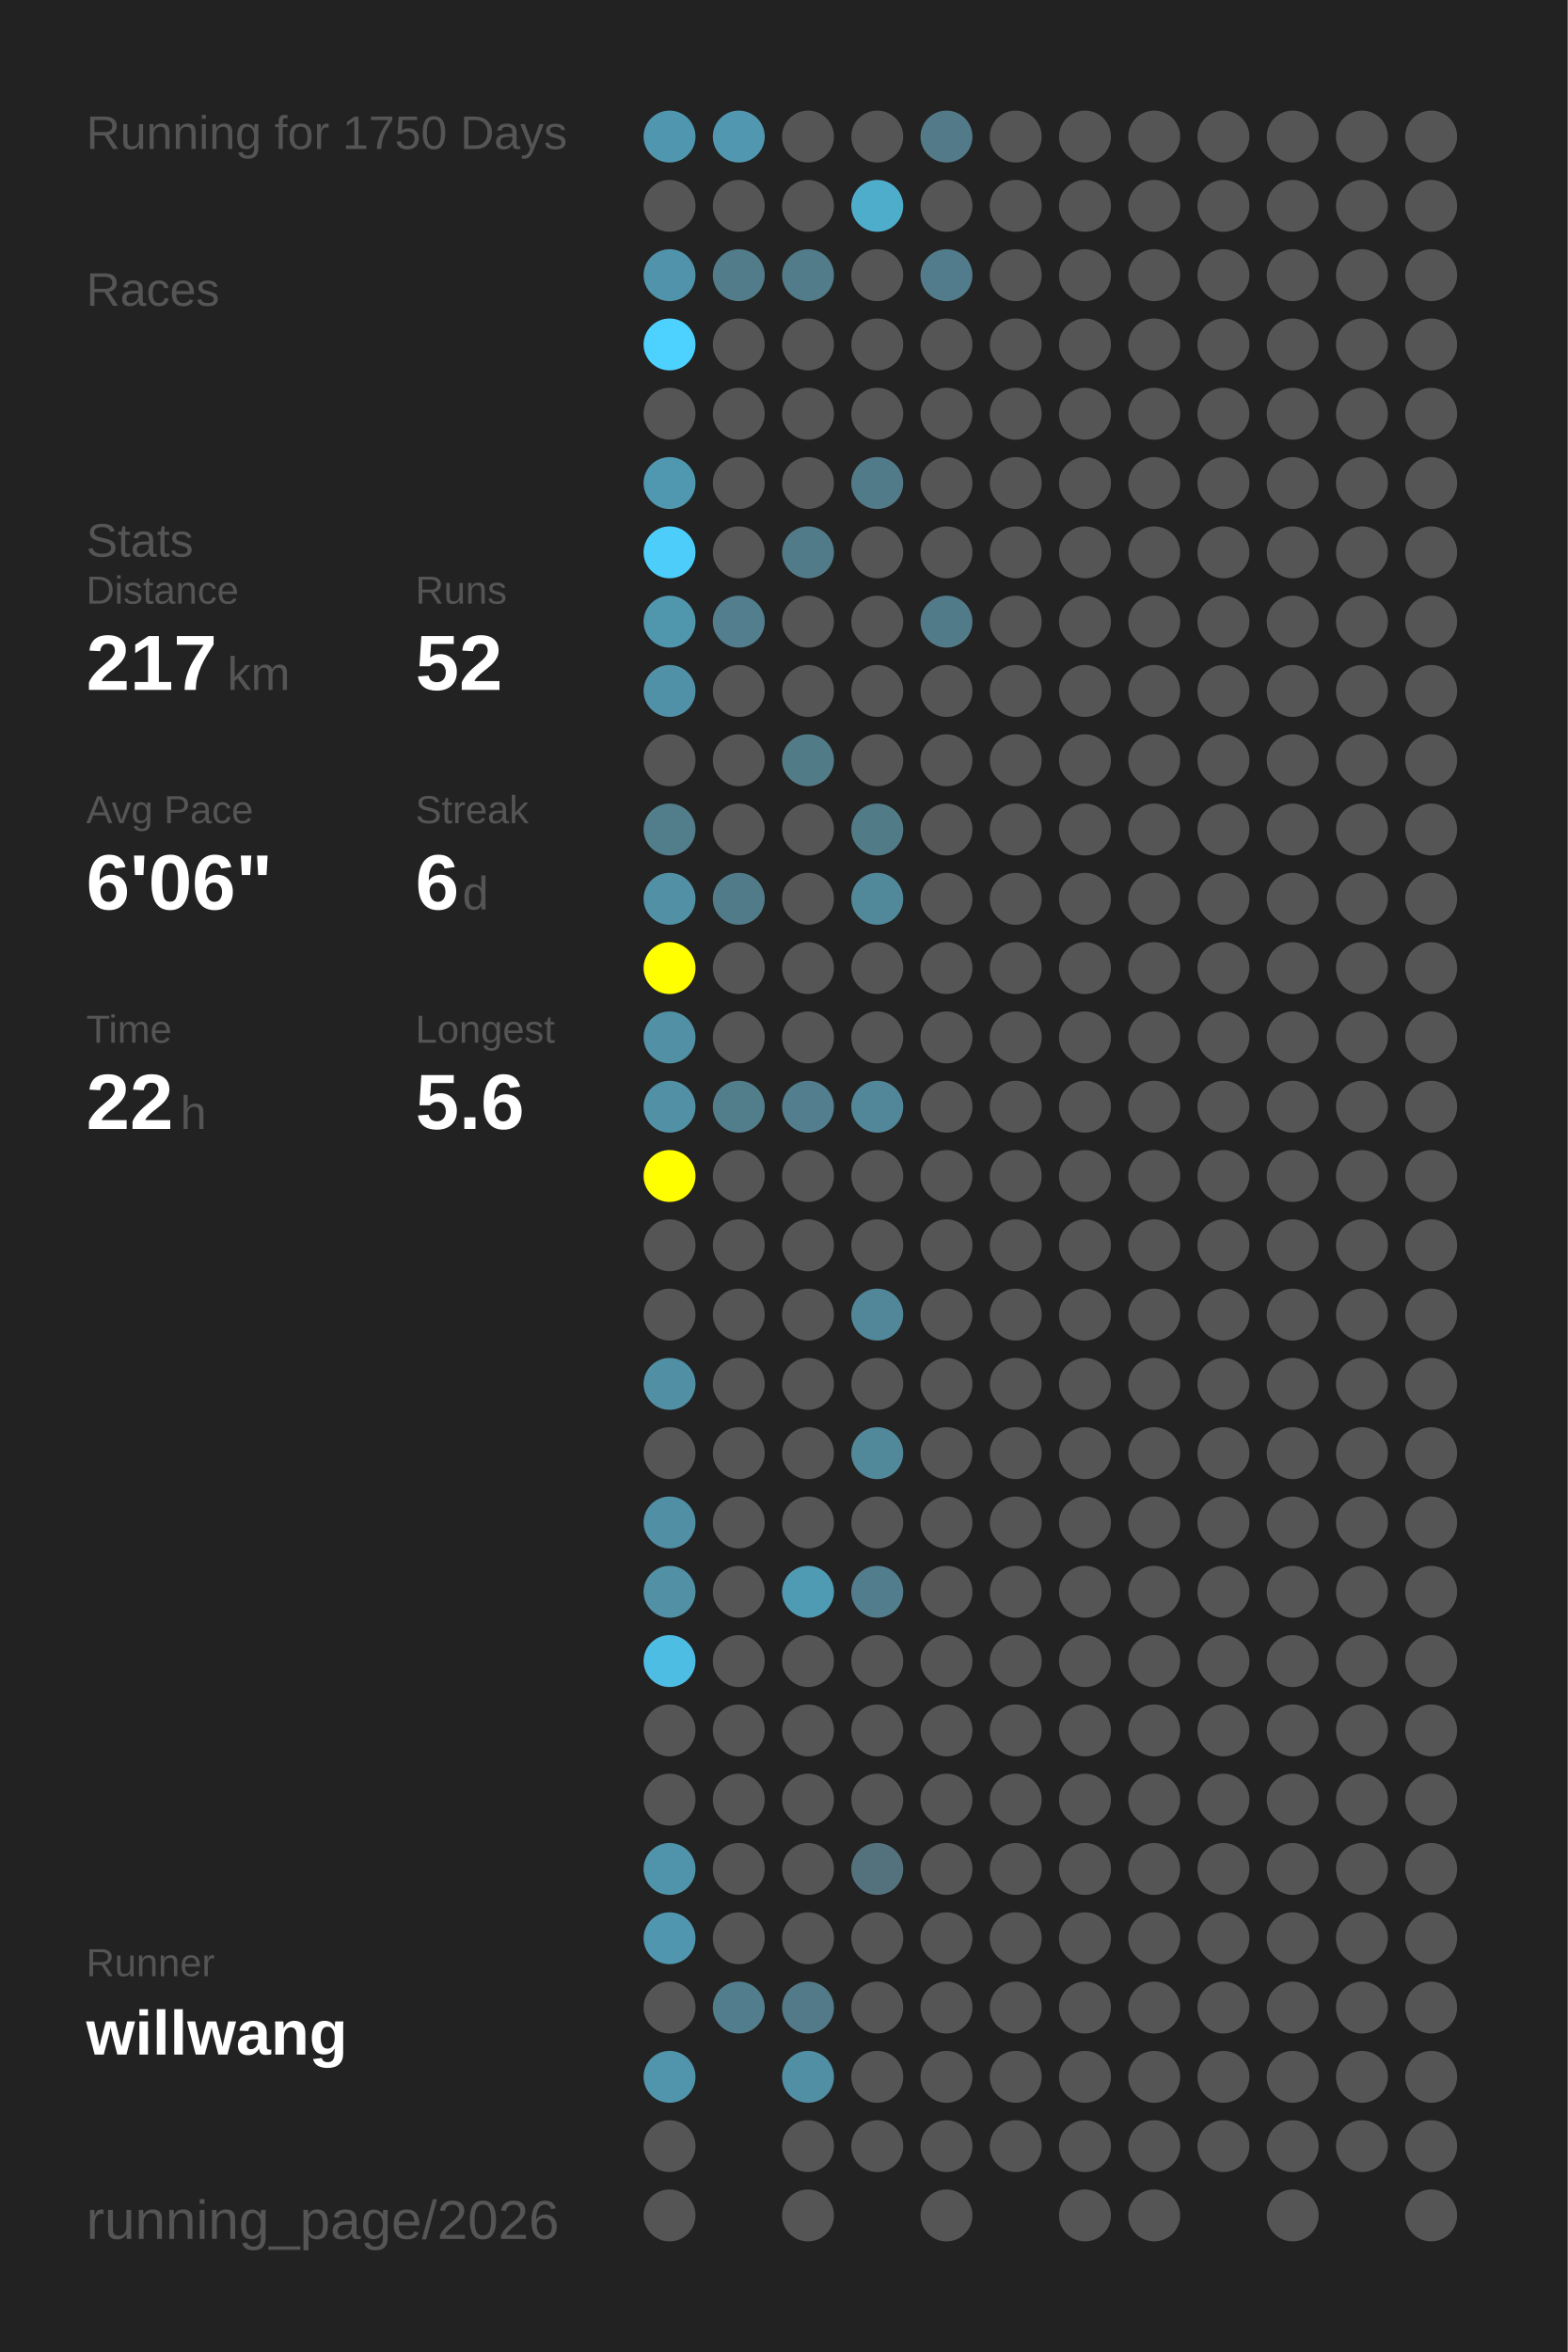
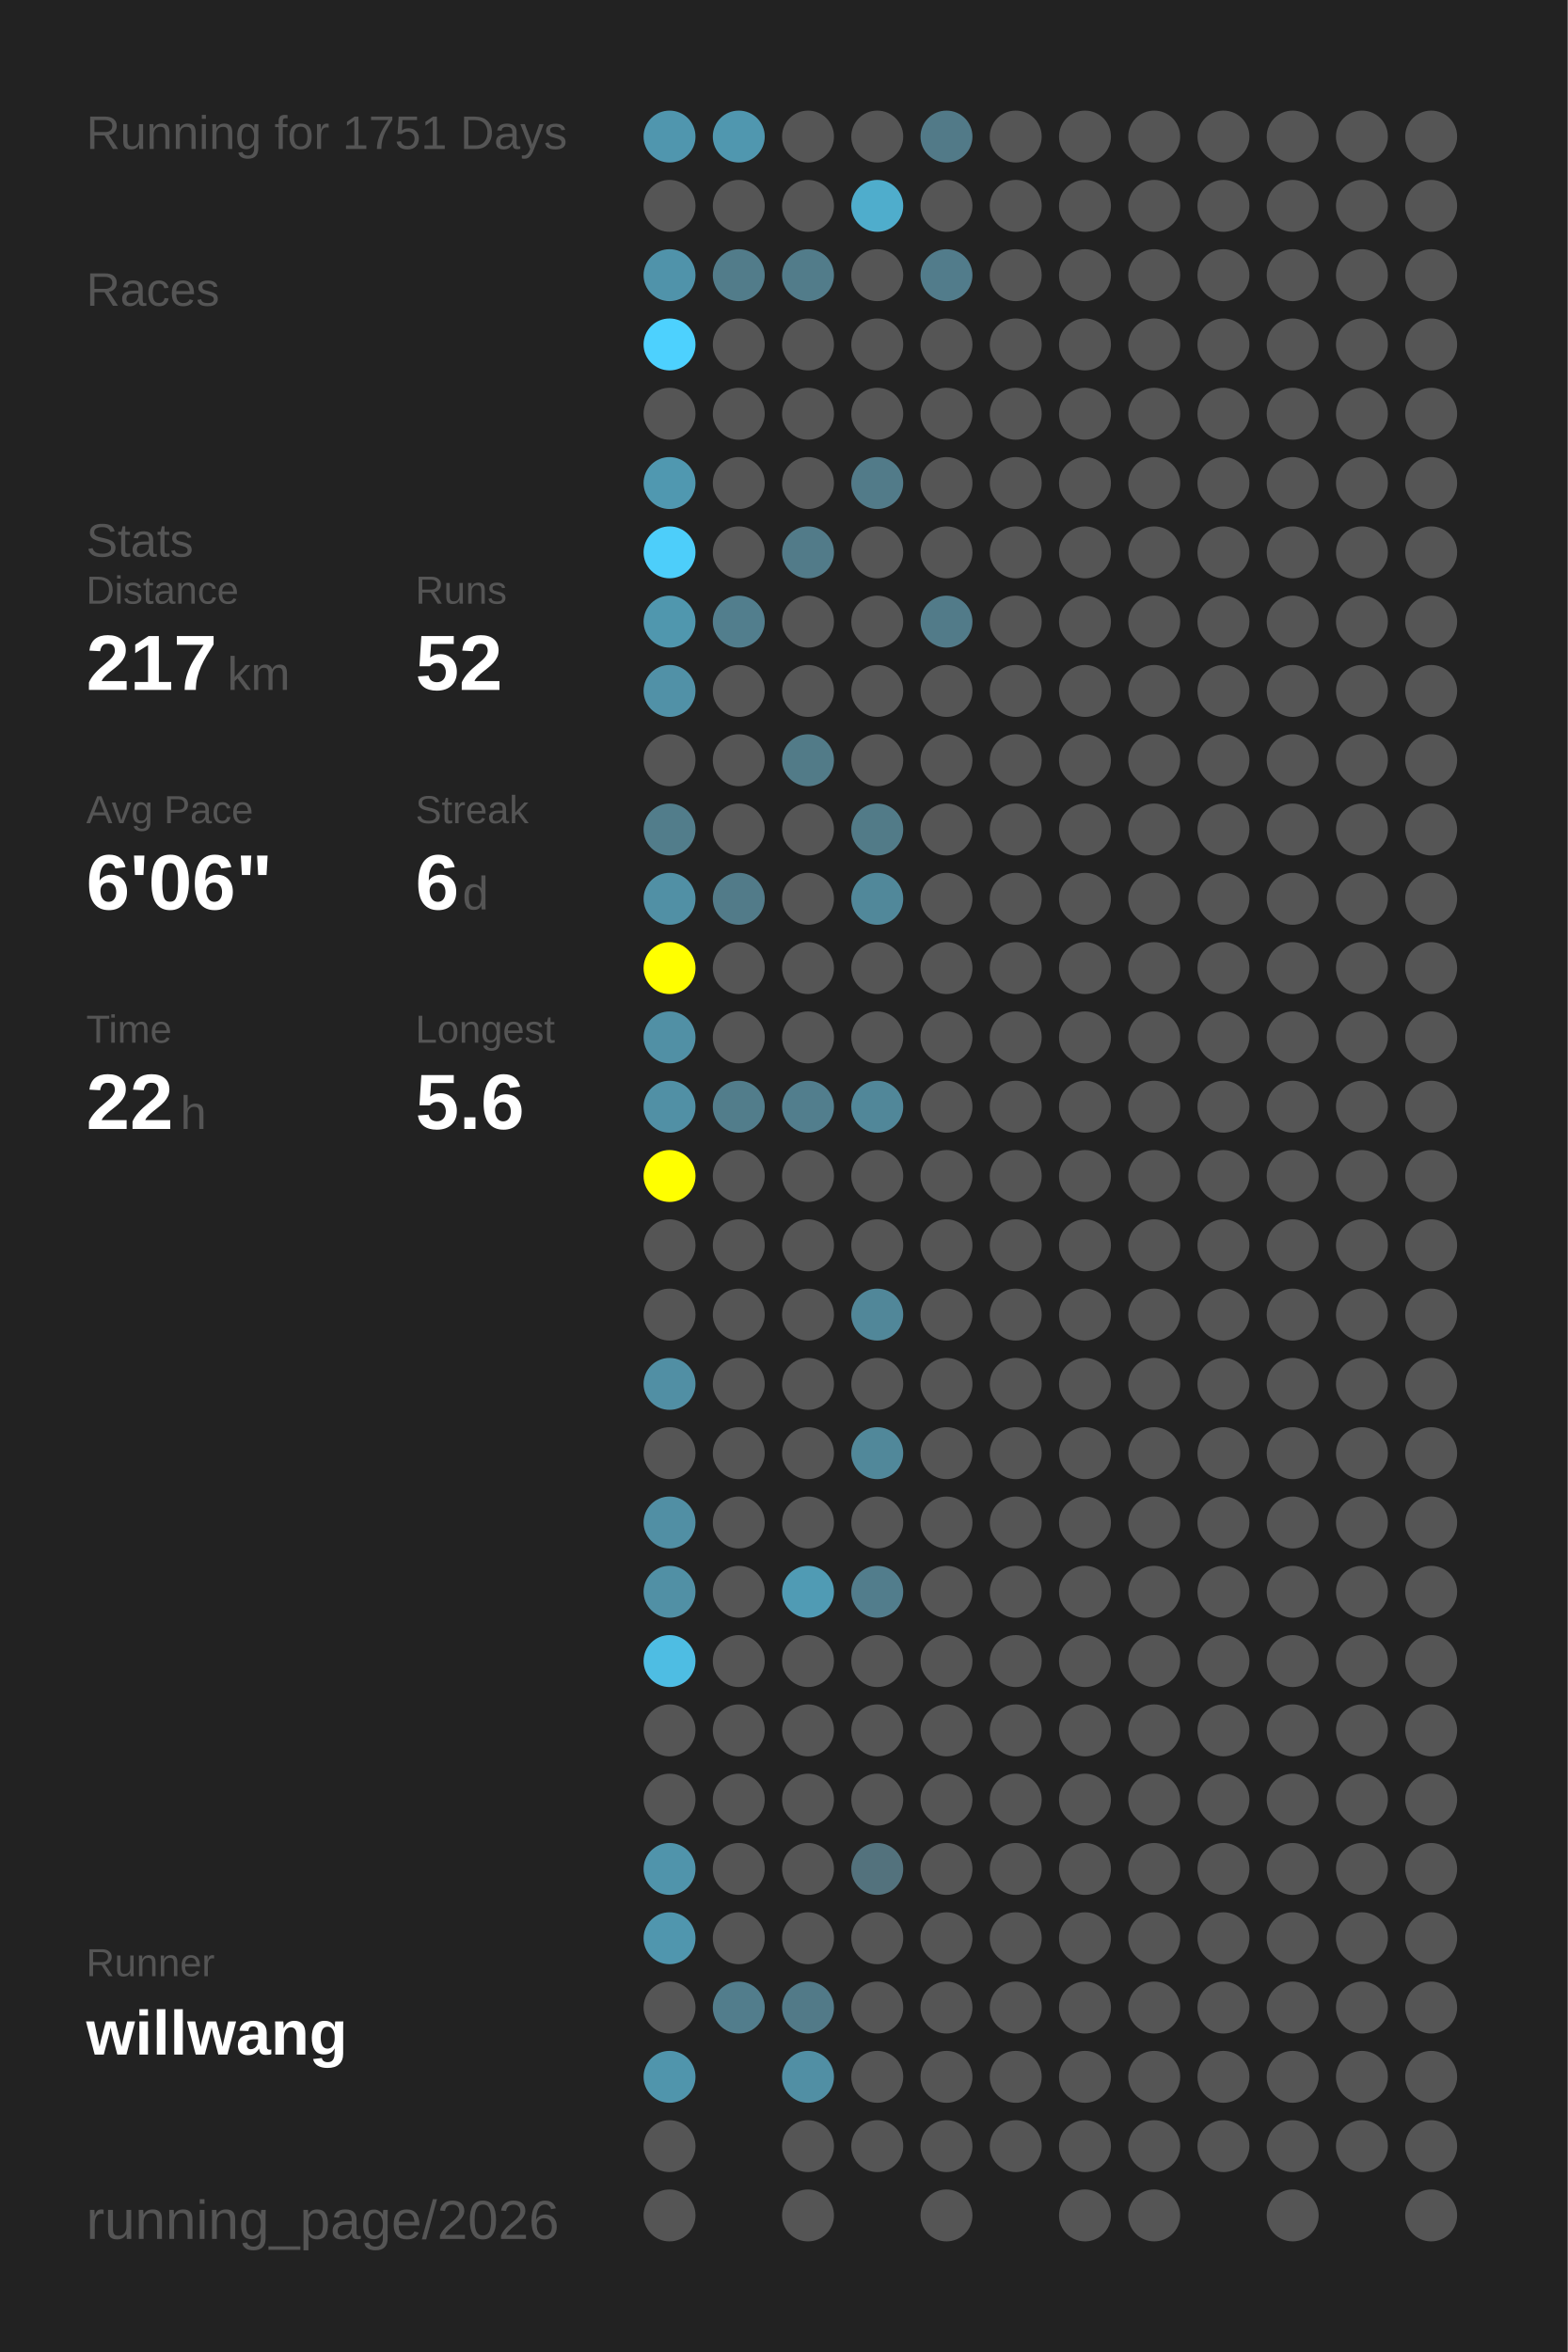
<svg xmlns="http://www.w3.org/2000/svg" baseProfile="full" height="300mm" version="1.1" viewBox="0,0,200,300" width="200mm">
  <defs />
  <rect fill="#222222" height="300" width="200" x="0" y="0" />
-   <text fill="#555555" style="font-size:6px; font-family:Arial;" x="11" y="19">Running for 1750 Days</text>
+   <text fill="#555555" style="font-size:6px; font-family:Arial;" x="11" y="19">Running for 1751 Days</text>
  <text fill="#555555" style="font-size:6px; font-family:Arial;" x="11" y="39">Races</text>
  <text fill="#555555" style="font-size:6px; font-family:Arial;" x="11" y="71">Stats</text>
  <text fill="#555555" style="font-size:5px; font-family:Arial;" x="11" y="77">Distance</text>
  <text fill="#FFFFFF" style="font-size:10px; font-family:Arial; font-weight:bold;" x="11" y="88">217</text>
  <text fill="#555555" style="font-size:6px; font-family:Arial;" x="29" y="88">km</text>
  <text fill="#555555" style="font-size:5px; font-family:Arial;" x="53" y="77">Runs</text>
  <text fill="#FFFFFF" style="font-size:10px; font-family:Arial; font-weight:bold;" x="53" y="88">52</text>
  <text fill="#555555" style="font-size:5px; font-family:Arial;" x="11" y="105">Avg Pace</text>
  <text fill="#FFFFFF" style="font-size:10px; font-family:Arial; font-weight:bold;" x="11" y="116">6'06"</text>
  <text fill="#555555" style="font-size:5px; font-family:Arial;" x="53" y="105">Streak</text>
  <text fill="#FFFFFF" style="font-size:10px; font-family:Arial; font-weight:bold;" x="53" y="116">6</text>
  <text fill="#555555" style="font-size:6px; font-family:Arial;" x="59" y="116">d</text>
  <text fill="#555555" style="font-size:5px; font-family:Arial;" x="11" y="133">Time</text>
  <text fill="#FFFFFF" style="font-size:10px; font-family:Arial; font-weight:bold;" x="11" y="144">22</text>
  <text fill="#555555" style="font-size:6px; font-family:Arial;" x="23" y="144">h</text>
  <text fill="#555555" style="font-size:5px; font-family:Arial;" x="53" y="133">Longest</text>
  <text fill="#FFFFFF" style="font-size:10px; font-family:Arial; font-weight:bold;" x="53" y="144">5.6</text>
  <text fill="#555555" style="font-size:5px; font-family:Arial;" x="11" y="252.065">Runner</text>
  <text fill="#FFFFFF" style="font-size:8px; font-family:Arial; font-weight:bold;" x="11" y="262.065">willwang</text>
  <text fill="#555555" style="font-size:7px; font-family:Arial;" x="11" y="285.581">running_page/2026</text>
  <circle cx="85.417" cy="17.419" fill="#5096ae" r="3.312" />
  <circle cx="85.417" cy="26.258" fill="#555555" r="3.312" />
  <circle cx="85.417" cy="35.097" fill="#5093aa" r="3.312" />
  <circle cx="85.417" cy="43.935" fill="#4dd1fe" r="3.312" />
  <circle cx="85.417" cy="52.774" fill="#555555" r="3.312" />
  <circle cx="85.417" cy="61.613" fill="#5098b0" r="3.312" />
  <circle cx="85.417" cy="70.452" fill="#4dcefa" r="3.312" />
  <circle cx="85.417" cy="79.29" fill="#5097ae" r="3.312" />
  <circle cx="85.417" cy="88.129" fill="#5191a7" r="3.312" />
  <circle cx="85.417" cy="96.968" fill="#555555" r="3.312" />
  <circle cx="85.417" cy="105.806" fill="#527d8b" r="3.312" />
  <circle cx="85.417" cy="114.645" fill="#5190a5" r="3.312" />
  <circle cx="85.417" cy="123.484" fill="#FFFF00" r="3.312" />
  <circle cx="85.417" cy="132.323" fill="#5190a5" r="3.312" />
  <circle cx="85.417" cy="141.161" fill="#5190a5" r="3.312" />
  <circle cx="85.417" cy="150" fill="#FFFF00" r="3.312" />
  <circle cx="85.417" cy="158.839" fill="#555555" r="3.312" />
  <circle cx="85.417" cy="167.677" fill="#555555" r="3.312" />
  <circle cx="85.417" cy="176.516" fill="#518fa4" r="3.312" />
  <circle cx="85.417" cy="185.355" fill="#555555" r="3.312" />
  <circle cx="85.417" cy="194.194" fill="#518fa4" r="3.312" />
  <circle cx="85.417" cy="203.032" fill="#5190a5" r="3.312" />
  <circle cx="85.417" cy="211.871" fill="#4ebde3" r="3.312" />
  <circle cx="85.417" cy="220.71" fill="#555555" r="3.312" />
  <circle cx="85.417" cy="229.548" fill="#555555" r="3.312" />
  <circle cx="85.417" cy="238.387" fill="#5094ab" r="3.312" />
  <circle cx="85.417" cy="247.226" fill="#5096ae" r="3.312" />
  <circle cx="85.417" cy="256.065" fill="#555555" r="3.312" />
  <circle cx="85.417" cy="264.903" fill="#5095ac" r="3.312" />
  <circle cx="85.417" cy="273.742" fill="#555555" r="3.312" />
  <circle cx="85.417" cy="282.581" fill="#555555" r="3.312" />
  <circle cx="94.25" cy="17.419" fill="#5097af" r="3.312" />
  <circle cx="94.25" cy="26.258" fill="#555555" r="3.312" />
  <circle cx="94.25" cy="35.097" fill="#527c8a" r="3.312" />
  <circle cx="94.25" cy="43.935" fill="#555555" r="3.312" />
  <circle cx="94.25" cy="52.774" fill="#555555" r="3.312" />
  <circle cx="94.25" cy="61.613" fill="#555555" r="3.312" />
  <circle cx="94.25" cy="70.452" fill="#555555" r="3.312" />
  <circle cx="94.25" cy="79.29" fill="#527e8d" r="3.312" />
  <circle cx="94.25" cy="88.129" fill="#555555" r="3.312" />
  <circle cx="94.25" cy="96.968" fill="#555555" r="3.312" />
  <circle cx="94.25" cy="105.806" fill="#555555" r="3.312" />
  <circle cx="94.25" cy="114.645" fill="#527b89" r="3.312" />
  <circle cx="94.25" cy="123.484" fill="#555555" r="3.312" />
  <circle cx="94.25" cy="132.323" fill="#555555" r="3.312" />
  <circle cx="94.25" cy="141.161" fill="#527d8b" r="3.312" />
  <circle cx="94.25" cy="150" fill="#555555" r="3.312" />
  <circle cx="94.25" cy="158.839" fill="#555555" r="3.312" />
  <circle cx="94.25" cy="167.677" fill="#555555" r="3.312" />
  <circle cx="94.25" cy="176.516" fill="#555555" r="3.312" />
  <circle cx="94.25" cy="185.355" fill="#555555" r="3.312" />
  <circle cx="94.25" cy="194.194" fill="#555555" r="3.312" />
  <circle cx="94.25" cy="203.032" fill="#555555" r="3.312" />
  <circle cx="94.25" cy="211.871" fill="#555555" r="3.312" />
  <circle cx="94.25" cy="220.71" fill="#555555" r="3.312" />
  <circle cx="94.25" cy="229.548" fill="#555555" r="3.312" />
  <circle cx="94.25" cy="238.387" fill="#555555" r="3.312" />
  <circle cx="94.25" cy="247.226" fill="#555555" r="3.312" />
  <circle cx="94.25" cy="256.065" fill="#527d8c" r="3.312" />
  <circle cx="103.083" cy="17.419" fill="#555555" r="3.312" />
  <circle cx="103.083" cy="26.258" fill="#555555" r="3.312" />
  <circle cx="103.083" cy="35.097" fill="#527c8a" r="3.312" />
  <circle cx="103.083" cy="43.935" fill="#555555" r="3.312" />
  <circle cx="103.083" cy="52.774" fill="#555555" r="3.312" />
  <circle cx="103.083" cy="61.613" fill="#555555" r="3.312" />
  <circle cx="103.083" cy="70.452" fill="#527b89" r="3.312" />
  <circle cx="103.083" cy="79.29" fill="#555555" r="3.312" />
  <circle cx="103.083" cy="88.129" fill="#555555" r="3.312" />
  <circle cx="103.083" cy="96.968" fill="#527b88" r="3.312" />
  <circle cx="103.083" cy="105.806" fill="#555555" r="3.312" />
  <circle cx="103.083" cy="114.645" fill="#555555" r="3.312" />
  <circle cx="103.083" cy="123.484" fill="#555555" r="3.312" />
  <circle cx="103.083" cy="132.323" fill="#555555" r="3.312" />
  <circle cx="103.083" cy="141.161" fill="#527e8d" r="3.312" />
  <circle cx="103.083" cy="150" fill="#555555" r="3.312" />
  <circle cx="103.083" cy="158.839" fill="#555555" r="3.312" />
  <circle cx="103.083" cy="167.677" fill="#555555" r="3.312" />
  <circle cx="103.083" cy="176.516" fill="#555555" r="3.312" />
  <circle cx="103.083" cy="185.355" fill="#555555" r="3.312" />
  <circle cx="103.083" cy="194.194" fill="#555555" r="3.312" />
  <circle cx="103.083" cy="203.032" fill="#509bb4" r="3.312" />
  <circle cx="103.083" cy="211.871" fill="#555555" r="3.312" />
  <circle cx="103.083" cy="220.71" fill="#555555" r="3.312" />
  <circle cx="103.083" cy="229.548" fill="#555555" r="3.312" />
  <circle cx="103.083" cy="238.387" fill="#555555" r="3.312" />
  <circle cx="103.083" cy="247.226" fill="#555555" r="3.312" />
  <circle cx="103.083" cy="256.065" fill="#527a88" r="3.312" />
  <circle cx="103.083" cy="264.903" fill="#518fa4" r="3.312" />
  <circle cx="103.083" cy="273.742" fill="#555555" r="3.312" />
  <circle cx="103.083" cy="282.581" fill="#555555" r="3.312" />
  <circle cx="111.917" cy="17.419" fill="#555555" r="3.312" />
  <circle cx="111.917" cy="26.258" fill="#4fadcc" r="3.312" />
  <circle cx="111.917" cy="35.097" fill="#555555" r="3.312" />
  <circle cx="111.917" cy="43.935" fill="#555555" r="3.312" />
  <circle cx="111.917" cy="52.774" fill="#555555" r="3.312" />
  <circle cx="111.917" cy="61.613" fill="#527b89" r="3.312" />
  <circle cx="111.917" cy="70.452" fill="#555555" r="3.312" />
  <circle cx="111.917" cy="79.29" fill="#555555" r="3.312" />
  <circle cx="111.917" cy="88.129" fill="#555555" r="3.312" />
  <circle cx="111.917" cy="96.968" fill="#555555" r="3.312" />
  <circle cx="111.917" cy="105.806" fill="#527b88" r="3.312" />
  <circle cx="111.917" cy="114.645" fill="#51889a" r="3.312" />
  <circle cx="111.917" cy="123.484" fill="#555555" r="3.312" />
  <circle cx="111.917" cy="132.323" fill="#555555" r="3.312" />
  <circle cx="111.917" cy="141.161" fill="#518799" r="3.312" />
  <circle cx="111.917" cy="150" fill="#555555" r="3.312" />
  <circle cx="111.917" cy="158.839" fill="#555555" r="3.312" />
  <circle cx="111.917" cy="167.677" fill="#518799" r="3.312" />
  <circle cx="111.917" cy="176.516" fill="#555555" r="3.312" />
  <circle cx="111.917" cy="185.355" fill="#51889a" r="3.312" />
  <circle cx="111.917" cy="194.194" fill="#555555" r="3.312" />
  <circle cx="111.917" cy="203.032" fill="#527d8c" r="3.312" />
  <circle cx="111.917" cy="211.871" fill="#555555" r="3.312" />
  <circle cx="111.917" cy="220.71" fill="#555555" r="3.312" />
  <circle cx="111.917" cy="229.548" fill="#555555" r="3.312" />
  <circle cx="111.917" cy="238.387" fill="#53727d" r="3.312" />
  <circle cx="111.917" cy="247.226" fill="#555555" r="3.312" />
  <circle cx="111.917" cy="256.065" fill="#555555" r="3.312" />
  <circle cx="111.917" cy="264.903" fill="#555555" r="3.312" />
  <circle cx="111.917" cy="273.742" fill="#555555" r="3.312" />
  <circle cx="120.75" cy="17.419" fill="#527a88" r="3.312" />
  <circle cx="120.75" cy="26.258" fill="#555555" r="3.312" />
  <circle cx="120.75" cy="35.097" fill="#527c8b" r="3.312" />
  <circle cx="120.75" cy="43.935" fill="#555555" r="3.312" />
  <circle cx="120.75" cy="52.774" fill="#555555" r="3.312" />
  <circle cx="120.75" cy="61.613" fill="#555555" r="3.312" />
  <circle cx="120.75" cy="70.452" fill="#555555" r="3.312" />
  <circle cx="120.75" cy="79.29" fill="#527b89" r="3.312" />
  <circle cx="120.75" cy="88.129" fill="#555555" r="3.312" />
  <circle cx="120.75" cy="96.968" fill="#555555" r="3.312" />
  <circle cx="120.75" cy="105.806" fill="#555555" r="3.312" />
  <circle cx="120.75" cy="114.645" fill="#555555" r="3.312" />
  <circle cx="120.75" cy="123.484" fill="#555555" r="3.312" />
  <circle cx="120.75" cy="132.323" fill="#555555" r="3.312" />
  <circle cx="120.75" cy="141.161" fill="#555555" r="3.312" />
  <circle cx="120.75" cy="150" fill="#555555" r="3.312" />
  <circle cx="120.75" cy="158.839" fill="#555555" r="3.312" />
  <circle cx="120.75" cy="167.677" fill="#555555" r="3.312" />
  <circle cx="120.75" cy="176.516" fill="#555555" r="3.312" />
  <circle cx="120.75" cy="185.355" fill="#555555" r="3.312" />
  <circle cx="120.75" cy="194.194" fill="#555555" r="3.312" />
  <circle cx="120.75" cy="203.032" fill="#555555" r="3.312" />
  <circle cx="120.75" cy="211.871" fill="#555555" r="3.312" />
  <circle cx="120.75" cy="220.71" fill="#555555" r="3.312" />
  <circle cx="120.75" cy="229.548" fill="#555555" r="3.312" />
  <circle cx="120.75" cy="238.387" fill="#555555" r="3.312" />
  <circle cx="120.75" cy="247.226" fill="#555555" r="3.312" />
  <circle cx="120.75" cy="256.065" fill="#555555" r="3.312" />
  <circle cx="120.75" cy="264.903" fill="#555555" r="3.312" />
  <circle cx="120.75" cy="273.742" fill="#555555" r="3.312" />
  <circle cx="120.75" cy="282.581" fill="#555555" r="3.312" />
  <circle cx="129.583" cy="17.419" fill="#555555" r="3.312" />
  <circle cx="129.583" cy="26.258" fill="#555555" r="3.312" />
  <circle cx="129.583" cy="35.097" fill="#555555" r="3.312" />
  <circle cx="129.583" cy="43.935" fill="#555555" r="3.312" />
  <circle cx="129.583" cy="52.774" fill="#555555" r="3.312" />
  <circle cx="129.583" cy="61.613" fill="#555555" r="3.312" />
  <circle cx="129.583" cy="70.452" fill="#555555" r="3.312" />
  <circle cx="129.583" cy="79.29" fill="#555555" r="3.312" />
  <circle cx="129.583" cy="88.129" fill="#555555" r="3.312" />
  <circle cx="129.583" cy="96.968" fill="#555555" r="3.312" />
  <circle cx="129.583" cy="105.806" fill="#555555" r="3.312" />
  <circle cx="129.583" cy="114.645" fill="#555555" r="3.312" />
  <circle cx="129.583" cy="123.484" fill="#555555" r="3.312" />
  <circle cx="129.583" cy="132.323" fill="#555555" r="3.312" />
  <circle cx="129.583" cy="141.161" fill="#555555" r="3.312" />
  <circle cx="129.583" cy="150" fill="#555555" r="3.312" />
  <circle cx="129.583" cy="158.839" fill="#555555" r="3.312" />
  <circle cx="129.583" cy="167.677" fill="#555555" r="3.312" />
  <circle cx="129.583" cy="176.516" fill="#555555" r="3.312" />
  <circle cx="129.583" cy="185.355" fill="#555555" r="3.312" />
  <circle cx="129.583" cy="194.194" fill="#555555" r="3.312" />
  <circle cx="129.583" cy="203.032" fill="#555555" r="3.312" />
  <circle cx="129.583" cy="211.871" fill="#555555" r="3.312" />
  <circle cx="129.583" cy="220.71" fill="#555555" r="3.312" />
  <circle cx="129.583" cy="229.548" fill="#555555" r="3.312" />
  <circle cx="129.583" cy="238.387" fill="#555555" r="3.312" />
  <circle cx="129.583" cy="247.226" fill="#555555" r="3.312" />
  <circle cx="129.583" cy="256.065" fill="#555555" r="3.312" />
  <circle cx="129.583" cy="264.903" fill="#555555" r="3.312" />
  <circle cx="129.583" cy="273.742" fill="#555555" r="3.312" />
  <circle cx="138.417" cy="17.419" fill="#555555" r="3.312" />
  <circle cx="138.417" cy="26.258" fill="#555555" r="3.312" />
  <circle cx="138.417" cy="35.097" fill="#555555" r="3.312" />
  <circle cx="138.417" cy="43.935" fill="#555555" r="3.312" />
  <circle cx="138.417" cy="52.774" fill="#555555" r="3.312" />
  <circle cx="138.417" cy="61.613" fill="#555555" r="3.312" />
  <circle cx="138.417" cy="70.452" fill="#555555" r="3.312" />
  <circle cx="138.417" cy="79.29" fill="#555555" r="3.312" />
  <circle cx="138.417" cy="88.129" fill="#555555" r="3.312" />
  <circle cx="138.417" cy="96.968" fill="#555555" r="3.312" />
  <circle cx="138.417" cy="105.806" fill="#555555" r="3.312" />
  <circle cx="138.417" cy="114.645" fill="#555555" r="3.312" />
  <circle cx="138.417" cy="123.484" fill="#555555" r="3.312" />
  <circle cx="138.417" cy="132.323" fill="#555555" r="3.312" />
  <circle cx="138.417" cy="141.161" fill="#555555" r="3.312" />
  <circle cx="138.417" cy="150" fill="#555555" r="3.312" />
  <circle cx="138.417" cy="158.839" fill="#555555" r="3.312" />
  <circle cx="138.417" cy="167.677" fill="#555555" r="3.312" />
  <circle cx="138.417" cy="176.516" fill="#555555" r="3.312" />
  <circle cx="138.417" cy="185.355" fill="#555555" r="3.312" />
  <circle cx="138.417" cy="194.194" fill="#555555" r="3.312" />
  <circle cx="138.417" cy="203.032" fill="#555555" r="3.312" />
  <circle cx="138.417" cy="211.871" fill="#555555" r="3.312" />
  <circle cx="138.417" cy="220.71" fill="#555555" r="3.312" />
  <circle cx="138.417" cy="229.548" fill="#555555" r="3.312" />
  <circle cx="138.417" cy="238.387" fill="#555555" r="3.312" />
  <circle cx="138.417" cy="247.226" fill="#555555" r="3.312" />
  <circle cx="138.417" cy="256.065" fill="#555555" r="3.312" />
  <circle cx="138.417" cy="264.903" fill="#555555" r="3.312" />
  <circle cx="138.417" cy="273.742" fill="#555555" r="3.312" />
  <circle cx="138.417" cy="282.581" fill="#555555" r="3.312" />
  <circle cx="147.25" cy="17.419" fill="#555555" r="3.312" />
  <circle cx="147.25" cy="26.258" fill="#555555" r="3.312" />
  <circle cx="147.25" cy="35.097" fill="#555555" r="3.312" />
  <circle cx="147.25" cy="43.935" fill="#555555" r="3.312" />
  <circle cx="147.25" cy="52.774" fill="#555555" r="3.312" />
  <circle cx="147.25" cy="61.613" fill="#555555" r="3.312" />
  <circle cx="147.25" cy="70.452" fill="#555555" r="3.312" />
  <circle cx="147.25" cy="79.29" fill="#555555" r="3.312" />
  <circle cx="147.25" cy="88.129" fill="#555555" r="3.312" />
  <circle cx="147.25" cy="96.968" fill="#555555" r="3.312" />
  <circle cx="147.25" cy="105.806" fill="#555555" r="3.312" />
  <circle cx="147.25" cy="114.645" fill="#555555" r="3.312" />
  <circle cx="147.25" cy="123.484" fill="#555555" r="3.312" />
  <circle cx="147.25" cy="132.323" fill="#555555" r="3.312" />
  <circle cx="147.25" cy="141.161" fill="#555555" r="3.312" />
  <circle cx="147.25" cy="150" fill="#555555" r="3.312" />
  <circle cx="147.25" cy="158.839" fill="#555555" r="3.312" />
  <circle cx="147.25" cy="167.677" fill="#555555" r="3.312" />
  <circle cx="147.25" cy="176.516" fill="#555555" r="3.312" />
  <circle cx="147.25" cy="185.355" fill="#555555" r="3.312" />
  <circle cx="147.25" cy="194.194" fill="#555555" r="3.312" />
  <circle cx="147.25" cy="203.032" fill="#555555" r="3.312" />
  <circle cx="147.25" cy="211.871" fill="#555555" r="3.312" />
  <circle cx="147.25" cy="220.71" fill="#555555" r="3.312" />
  <circle cx="147.25" cy="229.548" fill="#555555" r="3.312" />
  <circle cx="147.25" cy="238.387" fill="#555555" r="3.312" />
  <circle cx="147.25" cy="247.226" fill="#555555" r="3.312" />
  <circle cx="147.25" cy="256.065" fill="#555555" r="3.312" />
  <circle cx="147.25" cy="264.903" fill="#555555" r="3.312" />
  <circle cx="147.25" cy="273.742" fill="#555555" r="3.312" />
  <circle cx="147.25" cy="282.581" fill="#555555" r="3.312" />
  <circle cx="156.083" cy="17.419" fill="#555555" r="3.312" />
  <circle cx="156.083" cy="26.258" fill="#555555" r="3.312" />
  <circle cx="156.083" cy="35.097" fill="#555555" r="3.312" />
  <circle cx="156.083" cy="43.935" fill="#555555" r="3.312" />
  <circle cx="156.083" cy="52.774" fill="#555555" r="3.312" />
  <circle cx="156.083" cy="61.613" fill="#555555" r="3.312" />
  <circle cx="156.083" cy="70.452" fill="#555555" r="3.312" />
  <circle cx="156.083" cy="79.29" fill="#555555" r="3.312" />
  <circle cx="156.083" cy="88.129" fill="#555555" r="3.312" />
  <circle cx="156.083" cy="96.968" fill="#555555" r="3.312" />
  <circle cx="156.083" cy="105.806" fill="#555555" r="3.312" />
  <circle cx="156.083" cy="114.645" fill="#555555" r="3.312" />
  <circle cx="156.083" cy="123.484" fill="#555555" r="3.312" />
  <circle cx="156.083" cy="132.323" fill="#555555" r="3.312" />
  <circle cx="156.083" cy="141.161" fill="#555555" r="3.312" />
  <circle cx="156.083" cy="150" fill="#555555" r="3.312" />
  <circle cx="156.083" cy="158.839" fill="#555555" r="3.312" />
  <circle cx="156.083" cy="167.677" fill="#555555" r="3.312" />
  <circle cx="156.083" cy="176.516" fill="#555555" r="3.312" />
  <circle cx="156.083" cy="185.355" fill="#555555" r="3.312" />
  <circle cx="156.083" cy="194.194" fill="#555555" r="3.312" />
  <circle cx="156.083" cy="203.032" fill="#555555" r="3.312" />
  <circle cx="156.083" cy="211.871" fill="#555555" r="3.312" />
  <circle cx="156.083" cy="220.71" fill="#555555" r="3.312" />
  <circle cx="156.083" cy="229.548" fill="#555555" r="3.312" />
  <circle cx="156.083" cy="238.387" fill="#555555" r="3.312" />
  <circle cx="156.083" cy="247.226" fill="#555555" r="3.312" />
  <circle cx="156.083" cy="256.065" fill="#555555" r="3.312" />
  <circle cx="156.083" cy="264.903" fill="#555555" r="3.312" />
  <circle cx="156.083" cy="273.742" fill="#555555" r="3.312" />
  <circle cx="164.917" cy="17.419" fill="#555555" r="3.312" />
  <circle cx="164.917" cy="26.258" fill="#555555" r="3.312" />
  <circle cx="164.917" cy="35.097" fill="#555555" r="3.312" />
  <circle cx="164.917" cy="43.935" fill="#555555" r="3.312" />
  <circle cx="164.917" cy="52.774" fill="#555555" r="3.312" />
  <circle cx="164.917" cy="61.613" fill="#555555" r="3.312" />
  <circle cx="164.917" cy="70.452" fill="#555555" r="3.312" />
  <circle cx="164.917" cy="79.29" fill="#555555" r="3.312" />
  <circle cx="164.917" cy="88.129" fill="#555555" r="3.312" />
  <circle cx="164.917" cy="96.968" fill="#555555" r="3.312" />
  <circle cx="164.917" cy="105.806" fill="#555555" r="3.312" />
  <circle cx="164.917" cy="114.645" fill="#555555" r="3.312" />
  <circle cx="164.917" cy="123.484" fill="#555555" r="3.312" />
  <circle cx="164.917" cy="132.323" fill="#555555" r="3.312" />
  <circle cx="164.917" cy="141.161" fill="#555555" r="3.312" />
  <circle cx="164.917" cy="150" fill="#555555" r="3.312" />
  <circle cx="164.917" cy="158.839" fill="#555555" r="3.312" />
  <circle cx="164.917" cy="167.677" fill="#555555" r="3.312" />
  <circle cx="164.917" cy="176.516" fill="#555555" r="3.312" />
  <circle cx="164.917" cy="185.355" fill="#555555" r="3.312" />
  <circle cx="164.917" cy="194.194" fill="#555555" r="3.312" />
  <circle cx="164.917" cy="203.032" fill="#555555" r="3.312" />
  <circle cx="164.917" cy="211.871" fill="#555555" r="3.312" />
  <circle cx="164.917" cy="220.71" fill="#555555" r="3.312" />
  <circle cx="164.917" cy="229.548" fill="#555555" r="3.312" />
  <circle cx="164.917" cy="238.387" fill="#555555" r="3.312" />
  <circle cx="164.917" cy="247.226" fill="#555555" r="3.312" />
  <circle cx="164.917" cy="256.065" fill="#555555" r="3.312" />
  <circle cx="164.917" cy="264.903" fill="#555555" r="3.312" />
  <circle cx="164.917" cy="273.742" fill="#555555" r="3.312" />
  <circle cx="164.917" cy="282.581" fill="#555555" r="3.312" />
  <circle cx="173.75" cy="17.419" fill="#555555" r="3.312" />
  <circle cx="173.75" cy="26.258" fill="#555555" r="3.312" />
  <circle cx="173.75" cy="35.097" fill="#555555" r="3.312" />
  <circle cx="173.75" cy="43.935" fill="#555555" r="3.312" />
  <circle cx="173.75" cy="52.774" fill="#555555" r="3.312" />
  <circle cx="173.75" cy="61.613" fill="#555555" r="3.312" />
  <circle cx="173.75" cy="70.452" fill="#555555" r="3.312" />
  <circle cx="173.75" cy="79.29" fill="#555555" r="3.312" />
  <circle cx="173.75" cy="88.129" fill="#555555" r="3.312" />
  <circle cx="173.75" cy="96.968" fill="#555555" r="3.312" />
  <circle cx="173.75" cy="105.806" fill="#555555" r="3.312" />
  <circle cx="173.75" cy="114.645" fill="#555555" r="3.312" />
  <circle cx="173.75" cy="123.484" fill="#555555" r="3.312" />
  <circle cx="173.75" cy="132.323" fill="#555555" r="3.312" />
  <circle cx="173.75" cy="141.161" fill="#555555" r="3.312" />
  <circle cx="173.75" cy="150" fill="#555555" r="3.312" />
  <circle cx="173.75" cy="158.839" fill="#555555" r="3.312" />
  <circle cx="173.75" cy="167.677" fill="#555555" r="3.312" />
  <circle cx="173.75" cy="176.516" fill="#555555" r="3.312" />
  <circle cx="173.75" cy="185.355" fill="#555555" r="3.312" />
  <circle cx="173.75" cy="194.194" fill="#555555" r="3.312" />
  <circle cx="173.75" cy="203.032" fill="#555555" r="3.312" />
  <circle cx="173.75" cy="211.871" fill="#555555" r="3.312" />
  <circle cx="173.75" cy="220.71" fill="#555555" r="3.312" />
  <circle cx="173.75" cy="229.548" fill="#555555" r="3.312" />
  <circle cx="173.75" cy="238.387" fill="#555555" r="3.312" />
  <circle cx="173.75" cy="247.226" fill="#555555" r="3.312" />
  <circle cx="173.75" cy="256.065" fill="#555555" r="3.312" />
  <circle cx="173.75" cy="264.903" fill="#555555" r="3.312" />
  <circle cx="173.75" cy="273.742" fill="#555555" r="3.312" />
  <circle cx="182.583" cy="17.419" fill="#555555" r="3.312" />
  <circle cx="182.583" cy="26.258" fill="#555555" r="3.312" />
  <circle cx="182.583" cy="35.097" fill="#555555" r="3.312" />
  <circle cx="182.583" cy="43.935" fill="#555555" r="3.312" />
  <circle cx="182.583" cy="52.774" fill="#555555" r="3.312" />
  <circle cx="182.583" cy="61.613" fill="#555555" r="3.312" />
  <circle cx="182.583" cy="70.452" fill="#555555" r="3.312" />
  <circle cx="182.583" cy="79.29" fill="#555555" r="3.312" />
  <circle cx="182.583" cy="88.129" fill="#555555" r="3.312" />
  <circle cx="182.583" cy="96.968" fill="#555555" r="3.312" />
  <circle cx="182.583" cy="105.806" fill="#555555" r="3.312" />
  <circle cx="182.583" cy="114.645" fill="#555555" r="3.312" />
  <circle cx="182.583" cy="123.484" fill="#555555" r="3.312" />
  <circle cx="182.583" cy="132.323" fill="#555555" r="3.312" />
  <circle cx="182.583" cy="141.161" fill="#555555" r="3.312" />
  <circle cx="182.583" cy="150" fill="#555555" r="3.312" />
  <circle cx="182.583" cy="158.839" fill="#555555" r="3.312" />
  <circle cx="182.583" cy="167.677" fill="#555555" r="3.312" />
  <circle cx="182.583" cy="176.516" fill="#555555" r="3.312" />
  <circle cx="182.583" cy="185.355" fill="#555555" r="3.312" />
  <circle cx="182.583" cy="194.194" fill="#555555" r="3.312" />
  <circle cx="182.583" cy="203.032" fill="#555555" r="3.312" />
  <circle cx="182.583" cy="211.871" fill="#555555" r="3.312" />
  <circle cx="182.583" cy="220.71" fill="#555555" r="3.312" />
  <circle cx="182.583" cy="229.548" fill="#555555" r="3.312" />
  <circle cx="182.583" cy="238.387" fill="#555555" r="3.312" />
  <circle cx="182.583" cy="247.226" fill="#555555" r="3.312" />
  <circle cx="182.583" cy="256.065" fill="#555555" r="3.312" />
  <circle cx="182.583" cy="264.903" fill="#555555" r="3.312" />
  <circle cx="182.583" cy="273.742" fill="#555555" r="3.312" />
  <circle cx="182.583" cy="282.581" fill="#555555" r="3.312" />
</svg>
